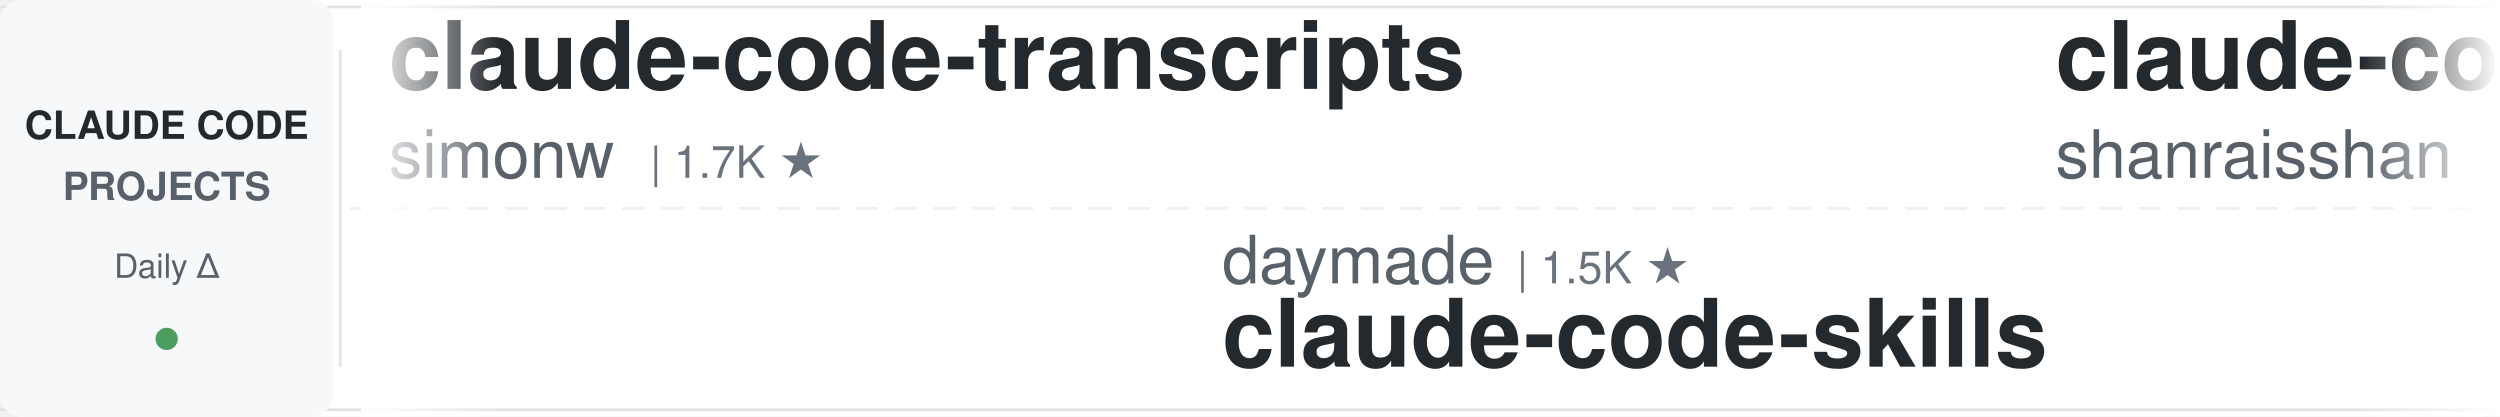
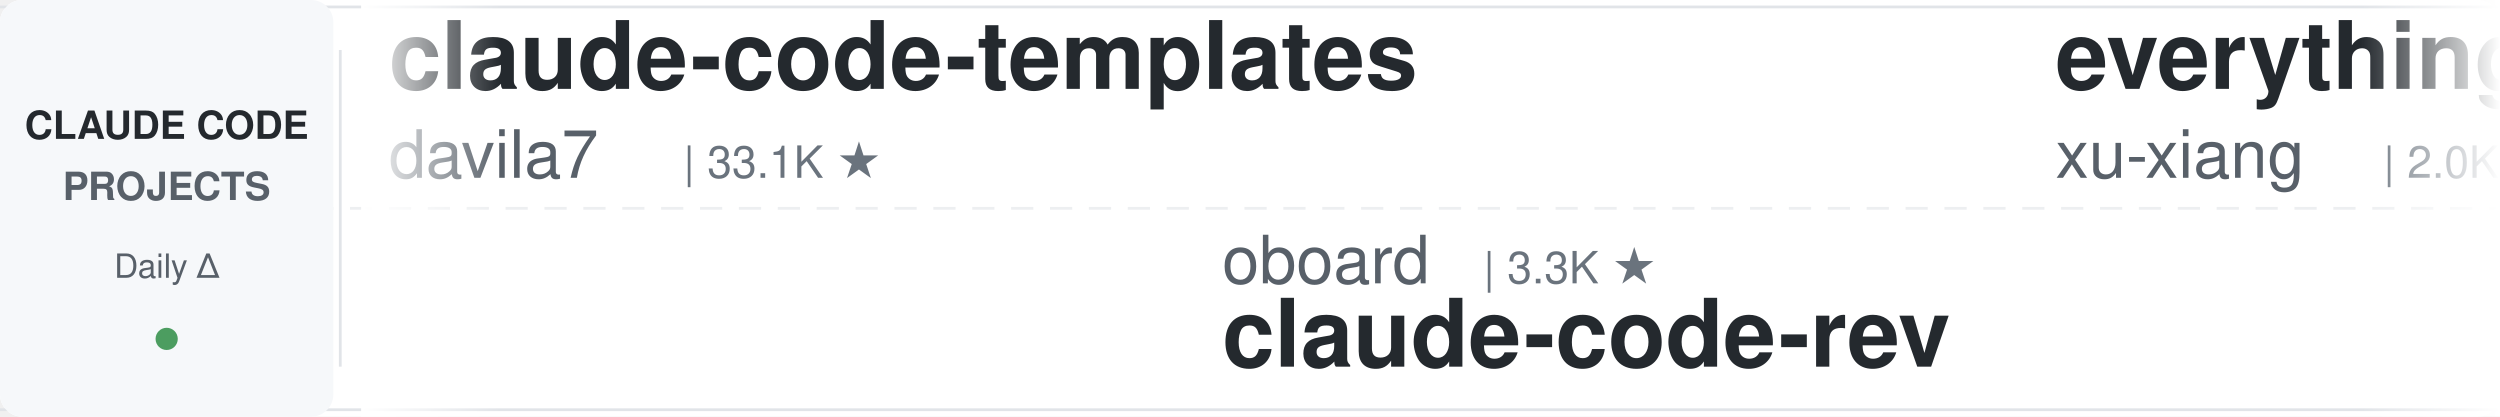
<svg xmlns="http://www.w3.org/2000/svg" width="900" height="150">
  <defs>
    <linearGradient id="leftFade" x1="0%" y1="0%" x2="100%" y2="0%">
      <stop offset="0%" style="stop-color:#ffffff;stop-opacity:1" />
      <stop offset="100%" style="stop-color:#ffffff;stop-opacity:0" />
    </linearGradient>
    <linearGradient id="rightFade" x1="0%" y1="0%" x2="100%" y2="0%">
      <stop offset="0%" style="stop-color:#ffffff;stop-opacity:0" />
      <stop offset="100%" style="stop-color:#ffffff;stop-opacity:1" />
    </linearGradient>
  </defs>
  <rect width="900" height="150" fill="#ffffff" rx="8" />
  <rect x="0" y="2" width="900" height="1" fill="#e1e4e8" />
  <rect x="0" y="147" width="900" height="1" fill="#e1e4e8" />
  <line x1="0" y1="75" x2="900" y2="75" stroke="#e1e4e8" stroke-width="1" stroke-dasharray="8 6" opacity="0.6" />
  <rect x="0" y="0" width="120" height="150" fill="#f6f8fa" rx="8" />
  <text x="60" y="50" font-family="-apple-system, BlinkMacSystemFont, 'Segoe UI', Helvetica, Arial, sans-serif" font-size="14" font-weight="600" fill="#24292e" text-anchor="middle">CLAUDE CODE</text>
  <text x="60" y="72" font-family="-apple-system, BlinkMacSystemFont, 'Segoe UI', Helvetica, Arial, sans-serif" font-size="14" font-weight="600" fill="#586069" text-anchor="middle">PROJECTS</text>
  <text x="60" y="100" font-family="-apple-system, BlinkMacSystemFont, 'Segoe UI', Helvetica, Arial, sans-serif" font-size="12" font-weight="500" fill="#586069" text-anchor="middle">Daily Δ</text>
  <circle cx="60" cy="122" r="4" fill="#22863a" opacity="0.8" />
  <rect x="122" y="18" width="1" height="114" fill="#e1e4e8" />
  <clipPath id="tickerClip">
    <rect x="130" y="0" width="770" height="150" />
  </clipPath>
  <g clip-path="url(#tickerClip)">
    <g id="tickerItems">
      <animateTransform attributeName="transform" attributeType="XML" type="translate" from="0 0" to="-3000 0" dur="54s" repeatCount="indefinite" />
      <g transform="translate(0, 0)">
-         <text x="140" y="32" font-family="-apple-system, BlinkMacSystemFont, 'Segoe UI', Helvetica, Arial, sans-serif" font-size="34" font-weight="600" fill="#24292e">claude-code-transcripts</text>
-         <text x="140" y="64" font-family="-apple-system, BlinkMacSystemFont, 'Segoe UI', Helvetica, Arial, sans-serif" font-size="24" font-weight="400" fill="#586069">simonw</text>
-         <text x="234" y="64" font-family="-apple-system, BlinkMacSystemFont, 'Segoe UI', Helvetica, Arial, sans-serif" font-size="16" font-weight="500" fill="#6a737d">| 1.7K ★</text>
+         <text x="140" y="32" font-family="-apple-system, BlinkMacSystemFont, 'Segoe UI', Helvetica, Arial, sans-serif" font-size="34" font-weight="600" fill="#24292e">claude-code-templates</text>
+         <text x="140" y="64" font-family="-apple-system, BlinkMacSystemFont, 'Segoe UI', Helvetica, Arial, sans-serif" font-size="24" font-weight="400" fill="#586069">davila7</text>
+         <text x="246" y="64" font-family="-apple-system, BlinkMacSystemFont, 'Segoe UI', Helvetica, Arial, sans-serif" font-size="16" font-weight="500" fill="#6a737d">| 33.1K ★</text>
      </g>
      <g transform="translate(300, 0)">
-         <text x="140" y="102" font-family="-apple-system, BlinkMacSystemFont, 'Segoe UI', Helvetica, Arial, sans-serif" font-size="24" font-weight="400" fill="#586069">daymade</text>
-         <text x="246" y="102" font-family="-apple-system, BlinkMacSystemFont, 'Segoe UI', Helvetica, Arial, sans-serif" font-size="16" font-weight="500" fill="#6a737d">| 1.5K ★</text>
-         <text x="140" y="132" font-family="-apple-system, BlinkMacSystemFont, 'Segoe UI', Helvetica, Arial, sans-serif" font-size="34" font-weight="600" fill="#24292e">claude-code-skills</text>
+         <text x="140" y="102" font-family="-apple-system, BlinkMacSystemFont, 'Segoe UI', Helvetica, Arial, sans-serif" font-size="24" font-weight="400" fill="#586069">oboard</text>
+         <text x="234" y="102" font-family="-apple-system, BlinkMacSystemFont, 'Segoe UI', Helvetica, Arial, sans-serif" font-size="16" font-weight="500" fill="#6a737d">| 3.3K ★</text>
+         <text x="140" y="132" font-family="-apple-system, BlinkMacSystemFont, 'Segoe UI', Helvetica, Arial, sans-serif" font-size="34" font-weight="600" fill="#24292e">claude-code-rev</text>
      </g>
      <g transform="translate(600, 0)">
-         <text x="140" y="32" font-family="-apple-system, BlinkMacSystemFont, 'Segoe UI', Helvetica, Arial, sans-serif" font-size="34" font-weight="600" fill="#24292e">claude-code-best-practic...</text>
-         <text x="140" y="64" font-family="-apple-system, BlinkMacSystemFont, 'Segoe UI', Helvetica, Arial, sans-serif" font-size="24" font-weight="400" fill="#586069">shanraisshan</text>
-         <text x="306" y="64" font-family="-apple-system, BlinkMacSystemFont, 'Segoe UI', Helvetica, Arial, sans-serif" font-size="16" font-weight="500" fill="#6a737d">| 68.4K ★</text>
+         <text x="140" y="32" font-family="-apple-system, BlinkMacSystemFont, 'Segoe UI', Helvetica, Arial, sans-serif" font-size="34" font-weight="600" fill="#24292e">everything-claude-code-z...</text>
+         <text x="140" y="64" font-family="-apple-system, BlinkMacSystemFont, 'Segoe UI', Helvetica, Arial, sans-serif" font-size="24" font-weight="400" fill="#586069">xu-xiang</text>
+         <text x="258" y="64" font-family="-apple-system, BlinkMacSystemFont, 'Segoe UI', Helvetica, Arial, sans-serif" font-size="16" font-weight="500" fill="#6a737d">| 2.0K ★</text>
      </g>
      <g transform="translate(900, 0)">
-         <text x="140" y="102" font-family="-apple-system, BlinkMacSystemFont, 'Segoe UI', Helvetica, Arial, sans-serif" font-size="24" font-weight="400" fill="#586069">fuergaosi233</text>
-         <text x="306" y="102" font-family="-apple-system, BlinkMacSystemFont, 'Segoe UI', Helvetica, Arial, sans-serif" font-size="16" font-weight="500" fill="#6a737d">| 2.8K ★</text>
-         <text x="140" y="132" font-family="-apple-system, BlinkMacSystemFont, 'Segoe UI', Helvetica, Arial, sans-serif" font-size="34" font-weight="600" fill="#24292e">claude-code-proxy</text>
+         <text x="140" y="102" font-family="-apple-system, BlinkMacSystemFont, 'Segoe UI', Helvetica, Arial, sans-serif" font-size="24" font-weight="400" fill="#586069">kodu-ai</text>
+         <text x="246" y="102" font-family="-apple-system, BlinkMacSystemFont, 'Segoe UI', Helvetica, Arial, sans-serif" font-size="16" font-weight="500" fill="#6a737d">| 5.2K ★</text>
+         <text x="140" y="132" font-family="-apple-system, BlinkMacSystemFont, 'Segoe UI', Helvetica, Arial, sans-serif" font-size="34" font-weight="600" fill="#24292e">claude-coder</text>
      </g>
      <g transform="translate(1200, 0)">
-         <text x="140" y="32" font-family="-apple-system, BlinkMacSystemFont, 'Segoe UI', Helvetica, Arial, sans-serif" font-size="34" font-weight="600" fill="#24292e">claude-code-tudou</text>
-         <text x="140" y="64" font-family="-apple-system, BlinkMacSystemFont, 'Segoe UI', Helvetica, Arial, sans-serif" font-size="24" font-weight="400" fill="#586069">AICoderTudou</text>
-         <text x="306" y="64" font-family="-apple-system, BlinkMacSystemFont, 'Segoe UI', Helvetica, Arial, sans-serif" font-size="16" font-weight="500" fill="#6a737d">| 493 ★</text>
+         <text x="140" y="32" font-family="-apple-system, BlinkMacSystemFont, 'Segoe UI', Helvetica, Arial, sans-serif" font-size="34" font-weight="600" fill="#24292e">claude-code-telegram</text>
+         <text x="140" y="64" font-family="-apple-system, BlinkMacSystemFont, 'Segoe UI', Helvetica, Arial, sans-serif" font-size="24" font-weight="400" fill="#586069">overwirehq</text>
+         <text x="282" y="64" font-family="-apple-system, BlinkMacSystemFont, 'Segoe UI', Helvetica, Arial, sans-serif" font-size="16" font-weight="500" fill="#6a737d">| 2.8K ★</text>
      </g>
      <g transform="translate(1500, 0)">
-         <text x="140" y="102" font-family="-apple-system, BlinkMacSystemFont, 'Segoe UI', Helvetica, Arial, sans-serif" font-size="24" font-weight="400" fill="#586069">pedrohcgs</text>
-         <text x="270" y="102" font-family="-apple-system, BlinkMacSystemFont, 'Segoe UI', Helvetica, Arial, sans-serif" font-size="16" font-weight="500" fill="#6a737d">| 1.7K ★</text>
-         <text x="140" y="132" font-family="-apple-system, BlinkMacSystemFont, 'Segoe UI', Helvetica, Arial, sans-serif" font-size="34" font-weight="600" fill="#24292e">claude-code-my-workflow</text>
+         <text x="140" y="102" font-family="-apple-system, BlinkMacSystemFont, 'Segoe UI', Helvetica, Arial, sans-serif" font-size="24" font-weight="400" fill="#586069">Njengah</text>
+         <text x="246" y="102" font-family="-apple-system, BlinkMacSystemFont, 'Segoe UI', Helvetica, Arial, sans-serif" font-size="16" font-weight="500" fill="#6a737d">| 1.9K ★</text>
+         <text x="140" y="132" font-family="-apple-system, BlinkMacSystemFont, 'Segoe UI', Helvetica, Arial, sans-serif" font-size="34" font-weight="600" fill="#24292e">claude-code-cheat-sheet</text>
      </g>
      <g transform="translate(1800, 0)">
-         <text x="140" y="32" font-family="-apple-system, BlinkMacSystemFont, 'Segoe UI', Helvetica, Arial, sans-serif" font-size="34" font-weight="600" fill="#24292e">claude-code-security-rev...</text>
-         <text x="140" y="64" font-family="-apple-system, BlinkMacSystemFont, 'Segoe UI', Helvetica, Arial, sans-serif" font-size="24" font-weight="400" fill="#586069">anthropics</text>
-         <text x="282" y="64" font-family="-apple-system, BlinkMacSystemFont, 'Segoe UI', Helvetica, Arial, sans-serif" font-size="16" font-weight="500" fill="#6a737d">| 6.7K ★</text>
+         <text x="140" y="32" font-family="-apple-system, BlinkMacSystemFont, 'Segoe UI', Helvetica, Arial, sans-serif" font-size="34" font-weight="600" fill="#24292e">claude-code-harness</text>
+         <text x="140" y="64" font-family="-apple-system, BlinkMacSystemFont, 'Segoe UI', Helvetica, Arial, sans-serif" font-size="24" font-weight="400" fill="#586069">Chachamaru127</text>
+         <text x="318" y="64" font-family="-apple-system, BlinkMacSystemFont, 'Segoe UI', Helvetica, Arial, sans-serif" font-size="16" font-weight="500" fill="#6a737d">| 3.2K ★</text>
      </g>
      <g transform="translate(2100, 0)">
-         <text x="140" y="102" font-family="-apple-system, BlinkMacSystemFont, 'Segoe UI', Helvetica, Arial, sans-serif" font-size="24" font-weight="400" fill="#586069">xu-xiang</text>
-         <text x="258" y="102" font-family="-apple-system, BlinkMacSystemFont, 'Segoe UI', Helvetica, Arial, sans-serif" font-size="16" font-weight="500" fill="#6a737d">| 2.0K ★</text>
-         <text x="140" y="132" font-family="-apple-system, BlinkMacSystemFont, 'Segoe UI', Helvetica, Arial, sans-serif" font-size="34" font-weight="600" fill="#24292e">everything-claude-code-z...</text>
+         <text x="140" y="102" font-family="-apple-system, BlinkMacSystemFont, 'Segoe UI', Helvetica, Arial, sans-serif" font-size="24" font-weight="400" fill="#586069">techjarves</text>
+         <text x="282" y="102" font-family="-apple-system, BlinkMacSystemFont, 'Segoe UI', Helvetica, Arial, sans-serif" font-size="16" font-weight="500" fill="#6a737d">| 1.6K ★</text>
+         <text x="140" y="132" font-family="-apple-system, BlinkMacSystemFont, 'Segoe UI', Helvetica, Arial, sans-serif" font-size="34" font-weight="600" fill="#24292e">ClaudeCode-Portable</text>
      </g>
      <g transform="translate(2400, 0)">
-         <text x="140" y="32" font-family="-apple-system, BlinkMacSystemFont, 'Segoe UI', Helvetica, Arial, sans-serif" font-size="34" font-weight="600" fill="#24292e">claude-code-workflows</text>
-         <text x="140" y="64" font-family="-apple-system, BlinkMacSystemFont, 'Segoe UI', Helvetica, Arial, sans-serif" font-size="24" font-weight="400" fill="#586069">OneRedOak</text>
-         <text x="270" y="64" font-family="-apple-system, BlinkMacSystemFont, 'Segoe UI', Helvetica, Arial, sans-serif" font-size="16" font-weight="500" fill="#6a737d">| 3.9K ★</text>
+         <text x="140" y="32" font-family="-apple-system, BlinkMacSystemFont, 'Segoe UI', Helvetica, Arial, sans-serif" font-size="34" font-weight="600" fill="#24292e">claude-code-reverse</text>
+         <text x="140" y="64" font-family="-apple-system, BlinkMacSystemFont, 'Segoe UI', Helvetica, Arial, sans-serif" font-size="24" font-weight="400" fill="#586069">Yuyz0112</text>
+         <text x="258" y="64" font-family="-apple-system, BlinkMacSystemFont, 'Segoe UI', Helvetica, Arial, sans-serif" font-size="16" font-weight="500" fill="#6a737d">| 2.4K ★</text>
      </g>
      <g transform="translate(2700, 0)">
-         <text x="140" y="102" font-family="-apple-system, BlinkMacSystemFont, 'Segoe UI', Helvetica, Arial, sans-serif" font-size="24" font-weight="400" fill="#586069">FlorianBruniaux</text>
-         <text x="342" y="102" font-family="-apple-system, BlinkMacSystemFont, 'Segoe UI', Helvetica, Arial, sans-serif" font-size="16" font-weight="500" fill="#6a737d">| 6.3K ★</text>
-         <text x="140" y="132" font-family="-apple-system, BlinkMacSystemFont, 'Segoe UI', Helvetica, Arial, sans-serif" font-size="34" font-weight="600" fill="#24292e">claude-code-ultimate-gui...</text>
+         <text x="140" y="102" font-family="-apple-system, BlinkMacSystemFont, 'Segoe UI', Helvetica, Arial, sans-serif" font-size="24" font-weight="400" fill="#586069">ponponon</text>
+         <text x="258" y="102" font-family="-apple-system, BlinkMacSystemFont, 'Segoe UI', Helvetica, Arial, sans-serif" font-size="16" font-weight="500" fill="#6a737d">| 2.3K ★</text>
+         <text x="140" y="132" font-family="-apple-system, BlinkMacSystemFont, 'Segoe UI', Helvetica, Arial, sans-serif" font-size="34" font-weight="600" fill="#24292e">claude_code_src</text>
      </g>
      <g transform="translate(3000, 0)">
-         <text x="140" y="32" font-family="-apple-system, BlinkMacSystemFont, 'Segoe UI', Helvetica, Arial, sans-serif" font-size="34" font-weight="600" fill="#24292e">claude-code-transcripts</text>
-         <text x="140" y="64" font-family="-apple-system, BlinkMacSystemFont, 'Segoe UI', Helvetica, Arial, sans-serif" font-size="24" font-weight="400" fill="#586069">simonw</text>
-         <text x="234" y="64" font-family="-apple-system, BlinkMacSystemFont, 'Segoe UI', Helvetica, Arial, sans-serif" font-size="16" font-weight="500" fill="#6a737d">| 1.7K ★</text>
+         <text x="140" y="32" font-family="-apple-system, BlinkMacSystemFont, 'Segoe UI', Helvetica, Arial, sans-serif" font-size="34" font-weight="600" fill="#24292e">claude-code-templates</text>
+         <text x="140" y="64" font-family="-apple-system, BlinkMacSystemFont, 'Segoe UI', Helvetica, Arial, sans-serif" font-size="24" font-weight="400" fill="#586069">davila7</text>
+         <text x="246" y="64" font-family="-apple-system, BlinkMacSystemFont, 'Segoe UI', Helvetica, Arial, sans-serif" font-size="16" font-weight="500" fill="#6a737d">| 33.1K ★</text>
      </g>
      <g transform="translate(3300, 0)">
-         <text x="140" y="102" font-family="-apple-system, BlinkMacSystemFont, 'Segoe UI', Helvetica, Arial, sans-serif" font-size="24" font-weight="400" fill="#586069">daymade</text>
-         <text x="246" y="102" font-family="-apple-system, BlinkMacSystemFont, 'Segoe UI', Helvetica, Arial, sans-serif" font-size="16" font-weight="500" fill="#6a737d">| 1.5K ★</text>
-         <text x="140" y="132" font-family="-apple-system, BlinkMacSystemFont, 'Segoe UI', Helvetica, Arial, sans-serif" font-size="34" font-weight="600" fill="#24292e">claude-code-skills</text>
+         <text x="140" y="102" font-family="-apple-system, BlinkMacSystemFont, 'Segoe UI', Helvetica, Arial, sans-serif" font-size="24" font-weight="400" fill="#586069">oboard</text>
+         <text x="234" y="102" font-family="-apple-system, BlinkMacSystemFont, 'Segoe UI', Helvetica, Arial, sans-serif" font-size="16" font-weight="500" fill="#6a737d">| 3.3K ★</text>
+         <text x="140" y="132" font-family="-apple-system, BlinkMacSystemFont, 'Segoe UI', Helvetica, Arial, sans-serif" font-size="34" font-weight="600" fill="#24292e">claude-code-rev</text>
      </g>
      <g transform="translate(3600, 0)">
-         <text x="140" y="32" font-family="-apple-system, BlinkMacSystemFont, 'Segoe UI', Helvetica, Arial, sans-serif" font-size="34" font-weight="600" fill="#24292e">claude-code-best-practic...</text>
-         <text x="140" y="64" font-family="-apple-system, BlinkMacSystemFont, 'Segoe UI', Helvetica, Arial, sans-serif" font-size="24" font-weight="400" fill="#586069">shanraisshan</text>
-         <text x="306" y="64" font-family="-apple-system, BlinkMacSystemFont, 'Segoe UI', Helvetica, Arial, sans-serif" font-size="16" font-weight="500" fill="#6a737d">| 68.4K ★</text>
+         <text x="140" y="32" font-family="-apple-system, BlinkMacSystemFont, 'Segoe UI', Helvetica, Arial, sans-serif" font-size="34" font-weight="600" fill="#24292e">everything-claude-code-z...</text>
+         <text x="140" y="64" font-family="-apple-system, BlinkMacSystemFont, 'Segoe UI', Helvetica, Arial, sans-serif" font-size="24" font-weight="400" fill="#586069">xu-xiang</text>
+         <text x="258" y="64" font-family="-apple-system, BlinkMacSystemFont, 'Segoe UI', Helvetica, Arial, sans-serif" font-size="16" font-weight="500" fill="#6a737d">| 2.0K ★</text>
      </g>
      <g transform="translate(3900, 0)">
-         <text x="140" y="102" font-family="-apple-system, BlinkMacSystemFont, 'Segoe UI', Helvetica, Arial, sans-serif" font-size="24" font-weight="400" fill="#586069">fuergaosi233</text>
-         <text x="306" y="102" font-family="-apple-system, BlinkMacSystemFont, 'Segoe UI', Helvetica, Arial, sans-serif" font-size="16" font-weight="500" fill="#6a737d">| 2.8K ★</text>
-         <text x="140" y="132" font-family="-apple-system, BlinkMacSystemFont, 'Segoe UI', Helvetica, Arial, sans-serif" font-size="34" font-weight="600" fill="#24292e">claude-code-proxy</text>
+         <text x="140" y="102" font-family="-apple-system, BlinkMacSystemFont, 'Segoe UI', Helvetica, Arial, sans-serif" font-size="24" font-weight="400" fill="#586069">kodu-ai</text>
+         <text x="246" y="102" font-family="-apple-system, BlinkMacSystemFont, 'Segoe UI', Helvetica, Arial, sans-serif" font-size="16" font-weight="500" fill="#6a737d">| 5.2K ★</text>
+         <text x="140" y="132" font-family="-apple-system, BlinkMacSystemFont, 'Segoe UI', Helvetica, Arial, sans-serif" font-size="34" font-weight="600" fill="#24292e">claude-coder</text>
      </g>
    </g>
  </g>
  <rect x="130" y="0" width="50" height="150" fill="url(#leftFade)" />
  <rect x="850" y="0" width="50" height="150" fill="url(#rightFade)" />
</svg>
